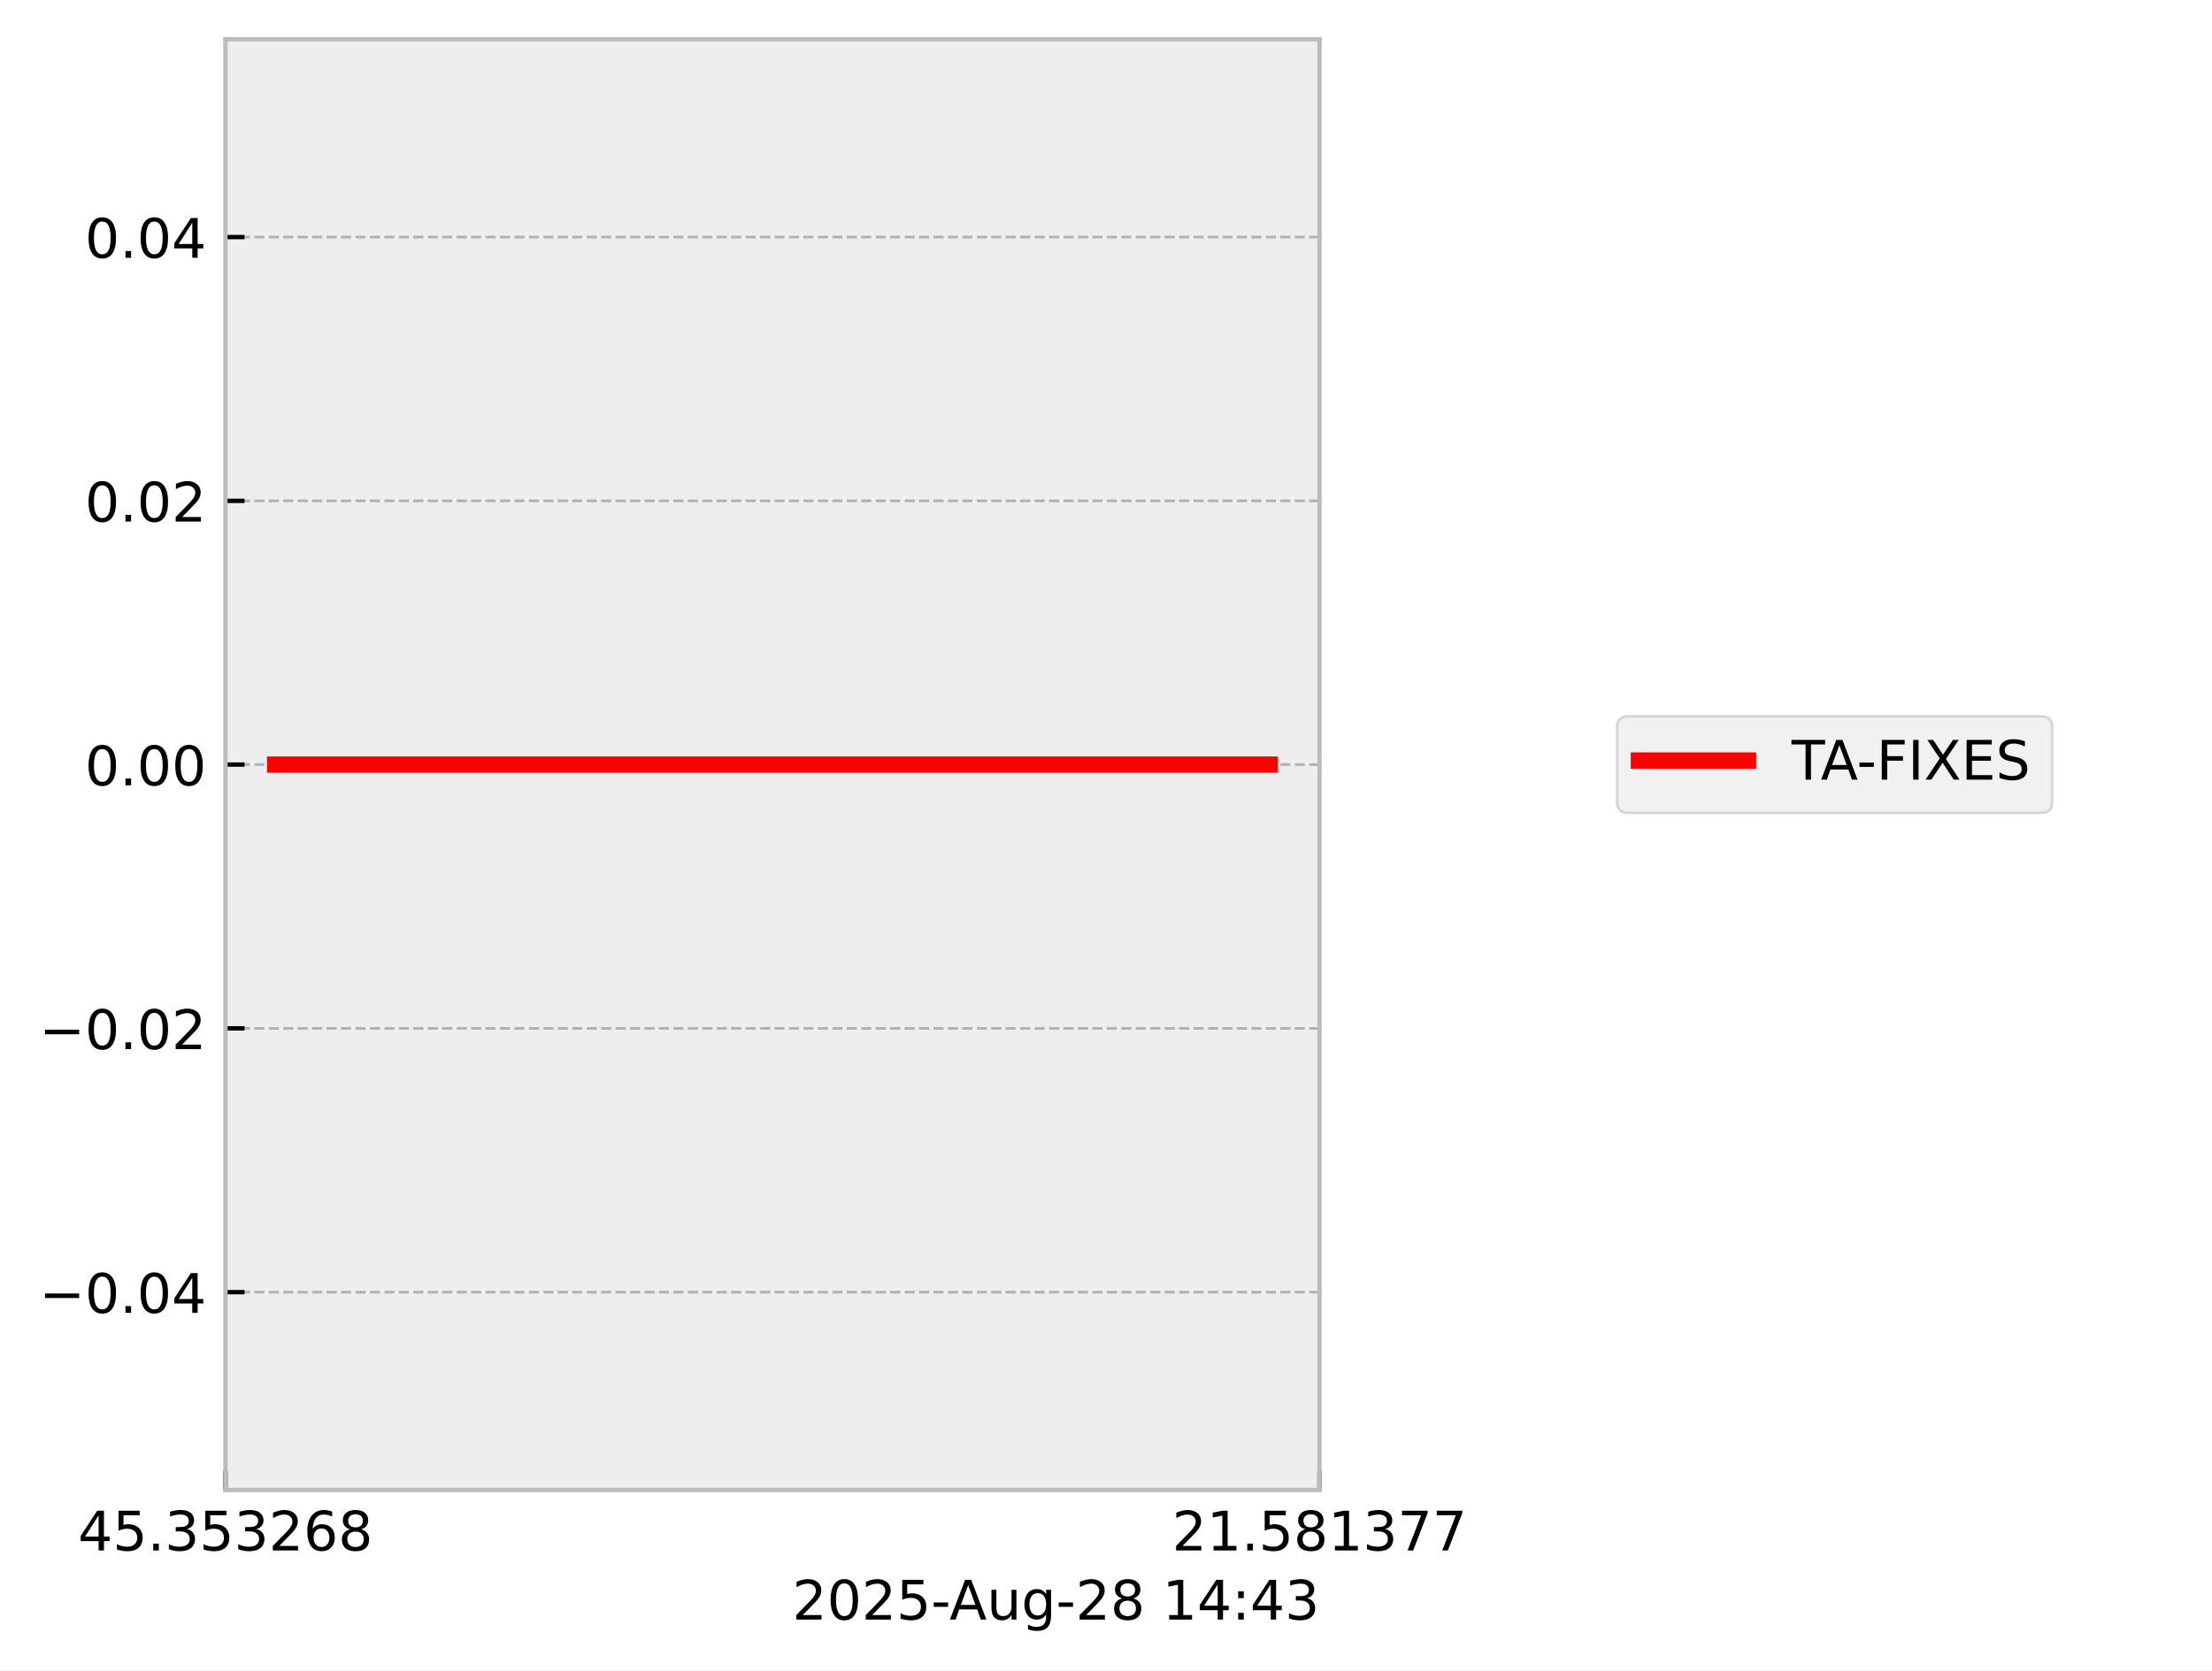
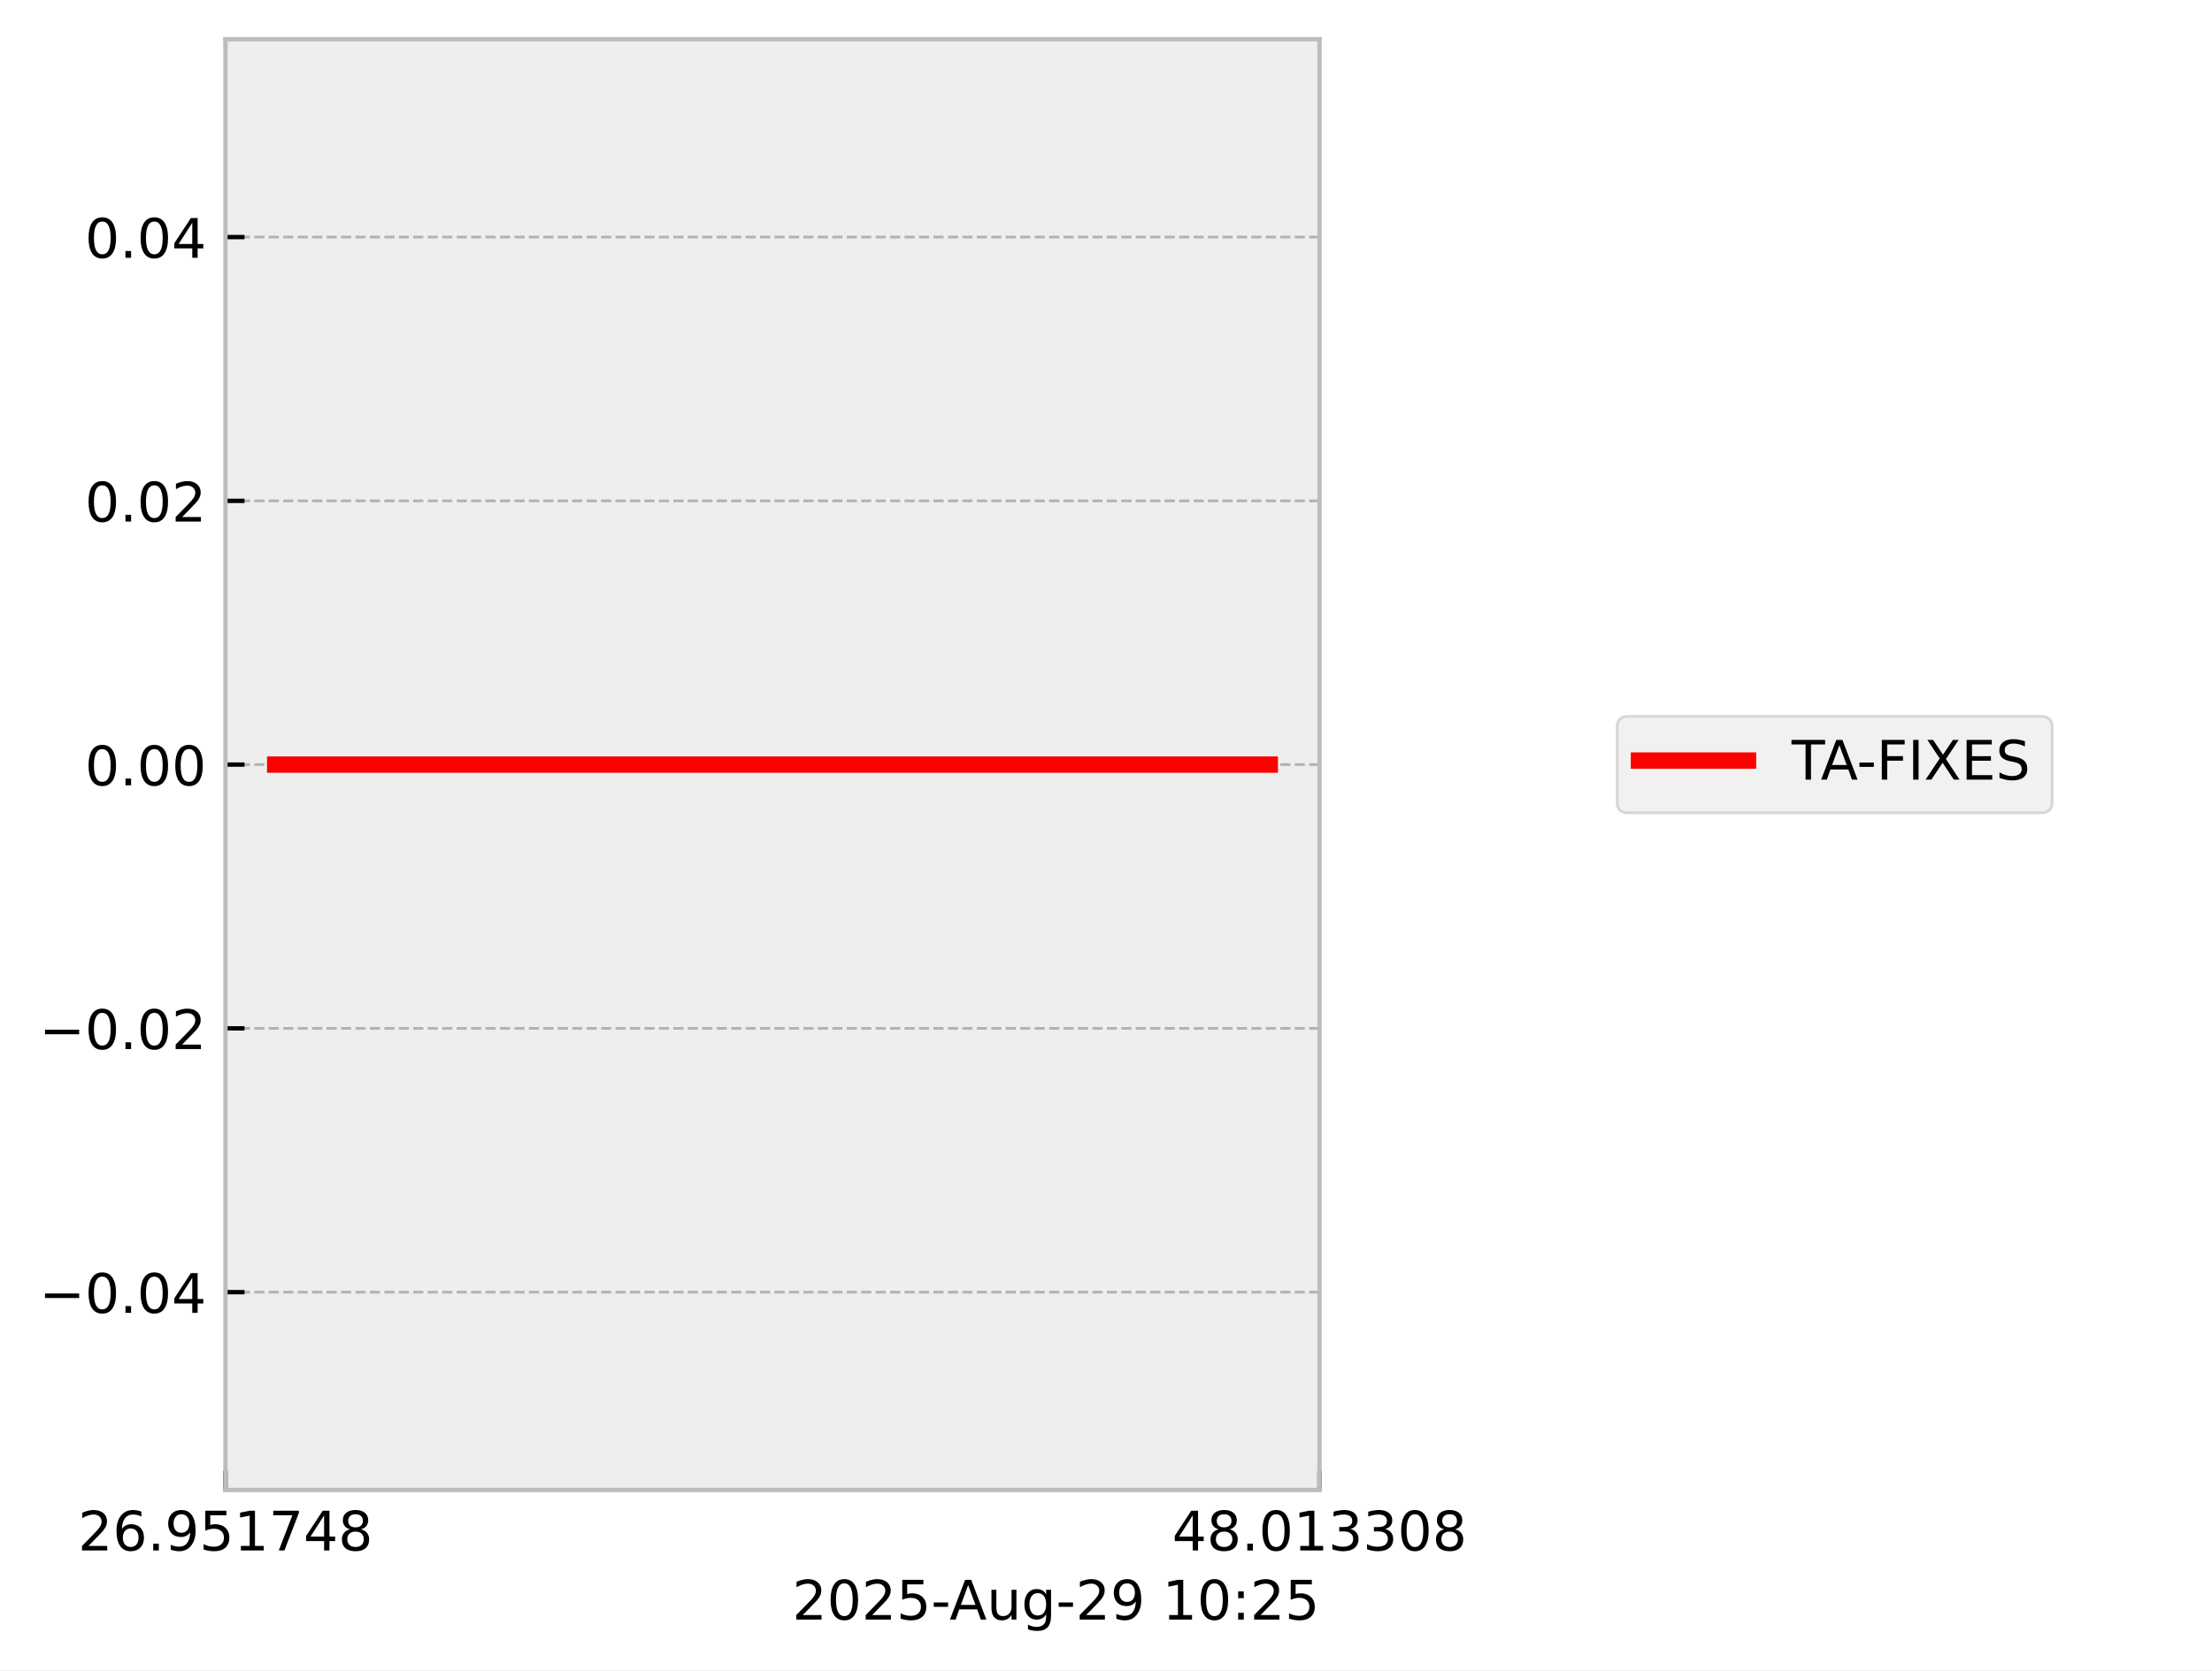
<svg xmlns="http://www.w3.org/2000/svg" xmlns:xlink="http://www.w3.org/1999/xlink" width="405.665pt" height="306.368pt" viewBox="0 0 405.665 306.368" version="1.1">
  <defs>
    <style type="text/css">*{stroke-linejoin: round; stroke-linecap: butt}</style>
  </defs>
  <g id="figure_1">
    <g id="patch_1">
      <path d="M 0 306.368  L 405.665 306.368  L 405.665 0  L 0 0  z " style="fill: #ffffff" />
    </g>
    <g id="axes_1">
      <g id="patch_2">
        <path d="M 41.345 273.312  L 241.991 273.312  L 241.991 7.2  L 41.345 7.2  z " style="fill: #eeeeee" />
      </g>
      <g id="matplotlib.axis_1">
        <g id="xtick_1">
          <g id="line2d_1">
-             <path d="M 41.345 273.312  L 41.345 7.2  " clip-path="url(#pd4f504e31d)" style="fill: none; stroke-dasharray: 1.85,0.8; stroke-dashoffset: 0; stroke: #b2b2b2; stroke-width: 0.5" />
+             <path d="M 41.345 273.312  L 41.345 7.2  " clip-path="url(#p743118d16f)" style="fill: none; stroke-dasharray: 1.85,0.8; stroke-dashoffset: 0; stroke: #b2b2b2; stroke-width: 0.5" />
          </g>
          <g id="line2d_2">
            <defs>
-               <path id="m8fc1a80f92" d="M 0 0  L 0 -3.5  " style="stroke: #000000; stroke-width: 0.8" />
-             </defs>
-             <g>
-               <use xlink:href="#m8fc1a80f92" x="41.345" y="273.312" style="stroke: #000000; stroke-width: 0.8" />
+               <path id="mecb9b76ee8" d="M 0 0  L 0 -3.5  " style="stroke: #000000; stroke-width: 0.8" />
+             </defs>
+             <g>
+               <use xlink:href="#mecb9b76ee8" x="41.345" y="273.312" style="stroke: #000000; stroke-width: 0.8" />
            </g>
          </g>
          <g id="text_1">
            <g transform="translate(14.30625 284.4104) scale(0.1 -0.1)">
              <defs>
-                 <path id="DejaVuSans-34" d="M 2419 4116  L 825 1625  L 2419 1625  L 2419 4116  z M 2253 4666  L 3047 4666  L 3047 1625  L 3713 1625  L 3713 1100  L 3047 1100  L 3047 0  L 2419 0  L 2419 1100  L 313 1100  L 313 1709  L 2253 4666  z " transform="scale(0.015625)" />
-                 <path id="DejaVuSans-35" d="M 691 4666  L 3169 4666  L 3169 4134  L 1269 4134  L 1269 2991  Q 1406 3038 1543 3061  Q 1681 3084 1819 3084  Q 2600 3084 3056 2656  Q 3513 2228 3513 1497  Q 3513 744 3044 326  Q 2575 -91 1722 -91  Q 1428 -91 1123 -41  Q 819 9 494 109  L 494 744  Q 775 591 1075 516  Q 1375 441 1709 441  Q 2250 441 2565 725  Q 2881 1009 2881 1497  Q 2881 1984 2565 2268  Q 2250 2553 1709 2553  Q 1456 2553 1204 2497  Q 953 2441 691 2322  L 691 4666  z " transform="scale(0.015625)" />
-                 <path id="DejaVuSans-2e" d="M 684 794  L 1344 794  L 1344 0  L 684 0  L 684 794  z " transform="scale(0.015625)" />
-                 <path id="DejaVuSans-33" d="M 2597 2516  Q 3050 2419 3304 2112  Q 3559 1806 3559 1356  Q 3559 666 3084 287  Q 2609 -91 1734 -91  Q 1441 -91 1130 -33  Q 819 25 488 141  L 488 750  Q 750 597 1062 519  Q 1375 441 1716 441  Q 2309 441 2620 675  Q 2931 909 2931 1356  Q 2931 1769 2642 2001  Q 2353 2234 1838 2234  L 1294 2234  L 1294 2753  L 1863 2753  Q 2328 2753 2575 2939  Q 2822 3125 2822 3475  Q 2822 3834 2567 4026  Q 2313 4219 1838 4219  Q 1578 4219 1281 4162  Q 984 4106 628 3988  L 628 4550  Q 988 4650 1302 4700  Q 1616 4750 1894 4750  Q 2613 4750 3031 4423  Q 3450 4097 3450 3541  Q 3450 3153 3228 2886  Q 3006 2619 2597 2516  z " transform="scale(0.015625)" />
                <path id="DejaVuSans-32" d="M 1228 531  L 3431 531  L 3431 0  L 469 0  L 469 531  Q 828 903 1448 1529  Q 2069 2156 2228 2338  Q 2531 2678 2651 2914  Q 2772 3150 2772 3378  Q 2772 3750 2511 3984  Q 2250 4219 1831 4219  Q 1534 4219 1204 4116  Q 875 4013 500 3803  L 500 4441  Q 881 4594 1212 4672  Q 1544 4750 1819 4750  Q 2544 4750 2975 4387  Q 3406 4025 3406 3419  Q 3406 3131 3298 2873  Q 3191 2616 2906 2266  Q 2828 2175 2409 1742  Q 1991 1309 1228 531  z " transform="scale(0.015625)" />
                <path id="DejaVuSans-36" d="M 2113 2584  Q 1688 2584 1439 2293  Q 1191 2003 1191 1497  Q 1191 994 1439 701  Q 1688 409 2113 409  Q 2538 409 2786 701  Q 3034 994 3034 1497  Q 3034 2003 2786 2293  Q 2538 2584 2113 2584  z M 3366 4563  L 3366 3988  Q 3128 4100 2886 4159  Q 2644 4219 2406 4219  Q 1781 4219 1451 3797  Q 1122 3375 1075 2522  Q 1259 2794 1537 2939  Q 1816 3084 2150 3084  Q 2853 3084 3261 2657  Q 3669 2231 3669 1497  Q 3669 778 3244 343  Q 2819 -91 2113 -91  Q 1303 -91 875 529  Q 447 1150 447 2328  Q 447 3434 972 4092  Q 1497 4750 2381 4750  Q 2619 4750 2861 4703  Q 3103 4656 3366 4563  z " transform="scale(0.015625)" />
+                 <path id="DejaVuSans-2e" d="M 684 794  L 1344 794  L 1344 0  L 684 0  L 684 794  z " transform="scale(0.015625)" />
+                 <path id="DejaVuSans-39" d="M 703 97  L 703 672  Q 941 559 1184 500  Q 1428 441 1663 441  Q 2288 441 2617 861  Q 2947 1281 2994 2138  Q 2813 1869 2534 1725  Q 2256 1581 1919 1581  Q 1219 1581 811 2004  Q 403 2428 403 3163  Q 403 3881 828 4315  Q 1253 4750 1959 4750  Q 2769 4750 3195 4129  Q 3622 3509 3622 2328  Q 3622 1225 3098 567  Q 2575 -91 1691 -91  Q 1453 -91 1209 -44  Q 966 3 703 97  z M 1959 2075  Q 2384 2075 2632 2365  Q 2881 2656 2881 3163  Q 2881 3666 2632 3958  Q 2384 4250 1959 4250  Q 1534 4250 1286 3958  Q 1038 3666 1038 3163  Q 1038 2656 1286 2365  Q 1534 2075 1959 2075  z " transform="scale(0.015625)" />
+                 <path id="DejaVuSans-35" d="M 691 4666  L 3169 4666  L 3169 4134  L 1269 4134  L 1269 2991  Q 1406 3038 1543 3061  Q 1681 3084 1819 3084  Q 2600 3084 3056 2656  Q 3513 2228 3513 1497  Q 3513 744 3044 326  Q 2575 -91 1722 -91  Q 1428 -91 1123 -41  Q 819 9 494 109  L 494 744  Q 775 591 1075 516  Q 1375 441 1709 441  Q 2250 441 2565 725  Q 2881 1009 2881 1497  Q 2881 1984 2565 2268  Q 2250 2553 1709 2553  Q 1456 2553 1204 2497  Q 953 2441 691 2322  L 691 4666  z " transform="scale(0.015625)" />
+                 <path id="DejaVuSans-31" d="M 794 531  L 1825 531  L 1825 4091  L 703 3866  L 703 4441  L 1819 4666  L 2450 4666  L 2450 531  L 3481 531  L 3481 0  L 794 0  L 794 531  z " transform="scale(0.015625)" />
+                 <path id="DejaVuSans-37" d="M 525 4666  L 3525 4666  L 3525 4397  L 1831 0  L 1172 0  L 2766 4134  L 525 4134  L 525 4666  z " transform="scale(0.015625)" />
+                 <path id="DejaVuSans-34" d="M 2419 4116  L 825 1625  L 2419 1625  L 2419 4116  z M 2253 4666  L 3047 4666  L 3047 1625  L 3713 1625  L 3713 1100  L 3047 1100  L 3047 0  L 2419 0  L 2419 1100  L 313 1100  L 313 1709  L 2253 4666  z " transform="scale(0.015625)" />
                <path id="DejaVuSans-38" d="M 2034 2216  Q 1584 2216 1326 1975  Q 1069 1734 1069 1313  Q 1069 891 1326 650  Q 1584 409 2034 409  Q 2484 409 2743 651  Q 3003 894 3003 1313  Q 3003 1734 2745 1975  Q 2488 2216 2034 2216  z M 1403 2484  Q 997 2584 770 2862  Q 544 3141 544 3541  Q 544 4100 942 4425  Q 1341 4750 2034 4750  Q 2731 4750 3128 4425  Q 3525 4100 3525 3541  Q 3525 3141 3298 2862  Q 3072 2584 2669 2484  Q 3125 2378 3379 2068  Q 3634 1759 3634 1313  Q 3634 634 3220 271  Q 2806 -91 2034 -91  Q 1263 -91 848 271  Q 434 634 434 1313  Q 434 1759 690 2068  Q 947 2378 1403 2484  z M 1172 3481  Q 1172 3119 1398 2916  Q 1625 2713 2034 2713  Q 2441 2713 2670 2916  Q 2900 3119 2900 3481  Q 2900 3844 2670 4047  Q 2441 4250 2034 4250  Q 1625 4250 1398 4047  Q 1172 3844 1172 3481  z " transform="scale(0.015625)" />
              </defs>
-               <use xlink:href="#DejaVuSans-34" />
-               <use xlink:href="#DejaVuSans-35" transform="translate(63.62305 0)" />
+               <use xlink:href="#DejaVuSans-32" />
+               <use xlink:href="#DejaVuSans-36" transform="translate(63.62305 0)" />
              <use xlink:href="#DejaVuSans-2e" transform="translate(127.2461 0)" />
-               <use xlink:href="#DejaVuSans-33" transform="translate(159.0332 0)" />
+               <use xlink:href="#DejaVuSans-39" transform="translate(159.0332 0)" />
              <use xlink:href="#DejaVuSans-35" transform="translate(222.6562 0)" />
-               <use xlink:href="#DejaVuSans-33" transform="translate(286.2793 0)" />
-               <use xlink:href="#DejaVuSans-32" transform="translate(349.9023 0)" />
-               <use xlink:href="#DejaVuSans-36" transform="translate(413.5254 0)" />
+               <use xlink:href="#DejaVuSans-31" transform="translate(286.2793 0)" />
+               <use xlink:href="#DejaVuSans-37" transform="translate(349.9023 0)" />
+               <use xlink:href="#DejaVuSans-34" transform="translate(413.5254 0)" />
              <use xlink:href="#DejaVuSans-38" transform="translate(477.1484 0)" />
            </g>
          </g>
        </g>
        <g id="xtick_2">
          <g id="line2d_3">
-             <path d="M 241.991 273.312  L 241.991 7.2  " clip-path="url(#pd4f504e31d)" style="fill: none; stroke-dasharray: 1.85,0.8; stroke-dashoffset: 0; stroke: #b2b2b2; stroke-width: 0.5" />
+             <path d="M 241.991 273.312  L 241.991 7.2  " clip-path="url(#p743118d16f)" style="fill: none; stroke-dasharray: 1.85,0.8; stroke-dashoffset: 0; stroke: #b2b2b2; stroke-width: 0.5" />
          </g>
          <g id="line2d_4">
            <g>
-               <use xlink:href="#m8fc1a80f92" x="241.991" y="273.312" style="stroke: #000000; stroke-width: 0.8" />
+               <use xlink:href="#mecb9b76ee8" x="241.991" y="273.312" style="stroke: #000000; stroke-width: 0.8" />
            </g>
          </g>
          <g id="text_2">
            <g transform="translate(214.9522 284.4104) scale(0.1 -0.1)">
              <defs>
-                 <path id="DejaVuSans-31" d="M 794 531  L 1825 531  L 1825 4091  L 703 3866  L 703 4441  L 1819 4666  L 2450 4666  L 2450 531  L 3481 531  L 3481 0  L 794 0  L 794 531  z " transform="scale(0.015625)" />
-                 <path id="DejaVuSans-37" d="M 525 4666  L 3525 4666  L 3525 4397  L 1831 0  L 1172 0  L 2766 4134  L 525 4134  L 525 4666  z " transform="scale(0.015625)" />
+                 <path id="DejaVuSans-30" d="M 2034 4250  Q 1547 4250 1301 3770  Q 1056 3291 1056 2328  Q 1056 1369 1301 889  Q 1547 409 2034 409  Q 2525 409 2770 889  Q 3016 1369 3016 2328  Q 3016 3291 2770 3770  Q 2525 4250 2034 4250  z M 2034 4750  Q 2819 4750 3233 4129  Q 3647 3509 3647 2328  Q 3647 1150 3233 529  Q 2819 -91 2034 -91  Q 1250 -91 836 529  Q 422 1150 422 2328  Q 422 3509 836 4129  Q 1250 4750 2034 4750  z " transform="scale(0.015625)" />
+                 <path id="DejaVuSans-33" d="M 2597 2516  Q 3050 2419 3304 2112  Q 3559 1806 3559 1356  Q 3559 666 3084 287  Q 2609 -91 1734 -91  Q 1441 -91 1130 -33  Q 819 25 488 141  L 488 750  Q 750 597 1062 519  Q 1375 441 1716 441  Q 2309 441 2620 675  Q 2931 909 2931 1356  Q 2931 1769 2642 2001  Q 2353 2234 1838 2234  L 1294 2234  L 1294 2753  L 1863 2753  Q 2328 2753 2575 2939  Q 2822 3125 2822 3475  Q 2822 3834 2567 4026  Q 2313 4219 1838 4219  Q 1578 4219 1281 4162  Q 984 4106 628 3988  L 628 4550  Q 988 4650 1302 4700  Q 1616 4750 1894 4750  Q 2613 4750 3031 4423  Q 3450 4097 3450 3541  Q 3450 3153 3228 2886  Q 3006 2619 2597 2516  z " transform="scale(0.015625)" />
              </defs>
-               <use xlink:href="#DejaVuSans-32" />
-               <use xlink:href="#DejaVuSans-31" transform="translate(63.62305 0)" />
+               <use xlink:href="#DejaVuSans-34" />
+               <use xlink:href="#DejaVuSans-38" transform="translate(63.62305 0)" />
              <use xlink:href="#DejaVuSans-2e" transform="translate(127.2461 0)" />
-               <use xlink:href="#DejaVuSans-35" transform="translate(159.0332 0)" />
-               <use xlink:href="#DejaVuSans-38" transform="translate(222.6562 0)" />
-               <use xlink:href="#DejaVuSans-31" transform="translate(286.2793 0)" />
+               <use xlink:href="#DejaVuSans-30" transform="translate(159.0332 0)" />
+               <use xlink:href="#DejaVuSans-31" transform="translate(222.6562 0)" />
+               <use xlink:href="#DejaVuSans-33" transform="translate(286.2793 0)" />
              <use xlink:href="#DejaVuSans-33" transform="translate(349.9023 0)" />
-               <use xlink:href="#DejaVuSans-37" transform="translate(413.5254 0)" />
-               <use xlink:href="#DejaVuSans-37" transform="translate(477.1484 0)" />
+               <use xlink:href="#DejaVuSans-30" transform="translate(413.5254 0)" />
+               <use xlink:href="#DejaVuSans-38" transform="translate(477.1484 0)" />
            </g>
          </g>
        </g>
        <g id="text_3">
          <g transform="translate(145.3022 297.0886) scale(0.1 -0.1)">
            <defs>
-               <path id="DejaVuSans-30" d="M 2034 4250  Q 1547 4250 1301 3770  Q 1056 3291 1056 2328  Q 1056 1369 1301 889  Q 1547 409 2034 409  Q 2525 409 2770 889  Q 3016 1369 3016 2328  Q 3016 3291 2770 3770  Q 2525 4250 2034 4250  z M 2034 4750  Q 2819 4750 3233 4129  Q 3647 3509 3647 2328  Q 3647 1150 3233 529  Q 2819 -91 2034 -91  Q 1250 -91 836 529  Q 422 1150 422 2328  Q 422 3509 836 4129  Q 1250 4750 2034 4750  z " transform="scale(0.015625)" />
              <path id="DejaVuSans-2d" d="M 313 2009  L 1997 2009  L 1997 1497  L 313 1497  L 313 2009  z " transform="scale(0.015625)" />
              <path id="DejaVuSans-41" d="M 2188 4044  L 1331 1722  L 3047 1722  L 2188 4044  z M 1831 4666  L 2547 4666  L 4325 0  L 3669 0  L 3244 1197  L 1141 1197  L 716 0  L 50 0  L 1831 4666  z " transform="scale(0.015625)" />
              <path id="DejaVuSans-75" d="M 544 1381  L 544 3500  L 1119 3500  L 1119 1403  Q 1119 906 1312 657  Q 1506 409 1894 409  Q 2359 409 2629 706  Q 2900 1003 2900 1516  L 2900 3500  L 3475 3500  L 3475 0  L 2900 0  L 2900 538  Q 2691 219 2414 64  Q 2138 -91 1772 -91  Q 1169 -91 856 284  Q 544 659 544 1381  z M 1991 3584  L 1991 3584  z " transform="scale(0.015625)" />
              <path id="DejaVuSans-67" d="M 2906 1791  Q 2906 2416 2648 2759  Q 2391 3103 1925 3103  Q 1463 3103 1205 2759  Q 947 2416 947 1791  Q 947 1169 1205 825  Q 1463 481 1925 481  Q 2391 481 2648 825  Q 2906 1169 2906 1791  z M 3481 434  Q 3481 -459 3084 -895  Q 2688 -1331 1869 -1331  Q 1566 -1331 1297 -1286  Q 1028 -1241 775 -1147  L 775 -588  Q 1028 -725 1275 -790  Q 1522 -856 1778 -856  Q 2344 -856 2625 -561  Q 2906 -266 2906 331  L 2906 616  Q 2728 306 2450 153  Q 2172 0 1784 0  Q 1141 0 747 490  Q 353 981 353 1791  Q 353 2603 747 3093  Q 1141 3584 1784 3584  Q 2172 3584 2450 3431  Q 2728 3278 2906 2969  L 2906 3500  L 3481 3500  L 3481 434  z " transform="scale(0.015625)" />
              <path id="DejaVuSans-20" transform="scale(0.015625)" />
              <path id="DejaVuSans-3a" d="M 750 794  L 1409 794  L 1409 0  L 750 0  L 750 794  z M 750 3309  L 1409 3309  L 1409 2516  L 750 2516  L 750 3309  z " transform="scale(0.015625)" />
            </defs>
            <use xlink:href="#DejaVuSans-32" />
            <use xlink:href="#DejaVuSans-30" transform="translate(63.62305 0)" />
            <use xlink:href="#DejaVuSans-32" transform="translate(127.2461 0)" />
            <use xlink:href="#DejaVuSans-35" transform="translate(190.8691 0)" />
            <use xlink:href="#DejaVuSans-2d" transform="translate(254.4922 0)" />
            <use xlink:href="#DejaVuSans-41" transform="translate(288.3262 0)" />
            <use xlink:href="#DejaVuSans-75" transform="translate(356.7344 0)" />
            <use xlink:href="#DejaVuSans-67" transform="translate(420.1133 0)" />
            <use xlink:href="#DejaVuSans-2d" transform="translate(483.5898 0)" />
            <use xlink:href="#DejaVuSans-32" transform="translate(519.6738 0)" />
-             <use xlink:href="#DejaVuSans-38" transform="translate(583.2969 0)" />
+             <use xlink:href="#DejaVuSans-39" transform="translate(583.2969 0)" />
            <use xlink:href="#DejaVuSans-20" transform="translate(646.9199 0)" />
            <use xlink:href="#DejaVuSans-31" transform="translate(678.707 0)" />
-             <use xlink:href="#DejaVuSans-34" transform="translate(742.3301 0)" />
+             <use xlink:href="#DejaVuSans-30" transform="translate(742.3301 0)" />
            <use xlink:href="#DejaVuSans-3a" transform="translate(805.9531 0)" />
-             <use xlink:href="#DejaVuSans-34" transform="translate(839.6445 0)" />
-             <use xlink:href="#DejaVuSans-33" transform="translate(903.2676 0)" />
+             <use xlink:href="#DejaVuSans-32" transform="translate(839.6445 0)" />
+             <use xlink:href="#DejaVuSans-35" transform="translate(903.2676 0)" />
          </g>
        </g>
      </g>
      <g id="matplotlib.axis_2">
        <g id="ytick_1">
          <g id="line2d_5">
-             <path d="M 41.345 237.024  L 241.991 237.024  " clip-path="url(#pd4f504e31d)" style="fill: none; stroke-dasharray: 1.85,0.8; stroke-dashoffset: 0; stroke: #b2b2b2; stroke-width: 0.5" />
+             <path d="M 41.345 237.024  L 241.991 237.024  " clip-path="url(#p743118d16f)" style="fill: none; stroke-dasharray: 1.85,0.8; stroke-dashoffset: 0; stroke: #b2b2b2; stroke-width: 0.5" />
          </g>
          <g id="line2d_6">
            <defs>
-               <path id="m426d83f403" d="M 0 0  L 3.5 0  " style="stroke: #000000; stroke-width: 0.8" />
-             </defs>
-             <g>
-               <use xlink:href="#m426d83f403" x="41.345" y="237.024" style="stroke: #000000; stroke-width: 0.8" />
+               <path id="m9ab208ca80" d="M 0 0  L 3.5 0  " style="stroke: #000000; stroke-width: 0.8" />
+             </defs>
+             <g>
+               <use xlink:href="#m9ab208ca80" x="41.345" y="237.024" style="stroke: #000000; stroke-width: 0.8" />
            </g>
          </g>
          <g id="text_4">
            <g transform="translate(7.2 240.8232) scale(0.1 -0.1)">
              <defs>
                <path id="DejaVuSans-2212" d="M 678 2272  L 4684 2272  L 4684 1741  L 678 1741  L 678 2272  z " transform="scale(0.015625)" />
              </defs>
              <use xlink:href="#DejaVuSans-2212" />
              <use xlink:href="#DejaVuSans-30" transform="translate(83.78906 0)" />
              <use xlink:href="#DejaVuSans-2e" transform="translate(147.4121 0)" />
              <use xlink:href="#DejaVuSans-30" transform="translate(179.1992 0)" />
              <use xlink:href="#DejaVuSans-34" transform="translate(242.8223 0)" />
            </g>
          </g>
        </g>
        <g id="ytick_2">
          <g id="line2d_7">
-             <path d="M 41.345 188.64  L 241.991 188.64  " clip-path="url(#pd4f504e31d)" style="fill: none; stroke-dasharray: 1.85,0.8; stroke-dashoffset: 0; stroke: #b2b2b2; stroke-width: 0.5" />
+             <path d="M 41.345 188.64  L 241.991 188.64  " clip-path="url(#p743118d16f)" style="fill: none; stroke-dasharray: 1.85,0.8; stroke-dashoffset: 0; stroke: #b2b2b2; stroke-width: 0.5" />
          </g>
          <g id="line2d_8">
            <g>
-               <use xlink:href="#m426d83f403" x="41.345" y="188.64" style="stroke: #000000; stroke-width: 0.8" />
+               <use xlink:href="#m9ab208ca80" x="41.345" y="188.64" style="stroke: #000000; stroke-width: 0.8" />
            </g>
          </g>
          <g id="text_5">
            <g transform="translate(7.2 192.4392) scale(0.1 -0.1)">
              <use xlink:href="#DejaVuSans-2212" />
              <use xlink:href="#DejaVuSans-30" transform="translate(83.78906 0)" />
              <use xlink:href="#DejaVuSans-2e" transform="translate(147.4121 0)" />
              <use xlink:href="#DejaVuSans-30" transform="translate(179.1992 0)" />
              <use xlink:href="#DejaVuSans-32" transform="translate(242.8223 0)" />
            </g>
          </g>
        </g>
        <g id="ytick_3">
          <g id="line2d_9">
-             <path d="M 41.345 140.256  L 241.991 140.256  " clip-path="url(#pd4f504e31d)" style="fill: none; stroke-dasharray: 1.85,0.8; stroke-dashoffset: 0; stroke: #b2b2b2; stroke-width: 0.5" />
+             <path d="M 41.345 140.256  L 241.991 140.256  " clip-path="url(#p743118d16f)" style="fill: none; stroke-dasharray: 1.85,0.8; stroke-dashoffset: 0; stroke: #b2b2b2; stroke-width: 0.5" />
          </g>
          <g id="line2d_10">
            <g>
-               <use xlink:href="#m426d83f403" x="41.345" y="140.256" style="stroke: #000000; stroke-width: 0.8" />
+               <use xlink:href="#m9ab208ca80" x="41.345" y="140.256" style="stroke: #000000; stroke-width: 0.8" />
            </g>
          </g>
          <g id="text_6">
            <g transform="translate(15.57969 144.0552) scale(0.1 -0.1)">
              <use xlink:href="#DejaVuSans-30" />
              <use xlink:href="#DejaVuSans-2e" transform="translate(63.62305 0)" />
              <use xlink:href="#DejaVuSans-30" transform="translate(95.41016 0)" />
              <use xlink:href="#DejaVuSans-30" transform="translate(159.0332 0)" />
            </g>
          </g>
        </g>
        <g id="ytick_4">
          <g id="line2d_11">
-             <path d="M 41.345 91.872  L 241.991 91.872  " clip-path="url(#pd4f504e31d)" style="fill: none; stroke-dasharray: 1.85,0.8; stroke-dashoffset: 0; stroke: #b2b2b2; stroke-width: 0.5" />
+             <path d="M 41.345 91.872  L 241.991 91.872  " clip-path="url(#p743118d16f)" style="fill: none; stroke-dasharray: 1.85,0.8; stroke-dashoffset: 0; stroke: #b2b2b2; stroke-width: 0.5" />
          </g>
          <g id="line2d_12">
            <g>
-               <use xlink:href="#m426d83f403" x="41.345" y="91.872" style="stroke: #000000; stroke-width: 0.8" />
+               <use xlink:href="#m9ab208ca80" x="41.345" y="91.872" style="stroke: #000000; stroke-width: 0.8" />
            </g>
          </g>
          <g id="text_7">
            <g transform="translate(15.57969 95.67122) scale(0.1 -0.1)">
              <use xlink:href="#DejaVuSans-30" />
              <use xlink:href="#DejaVuSans-2e" transform="translate(63.62305 0)" />
              <use xlink:href="#DejaVuSans-30" transform="translate(95.41016 0)" />
              <use xlink:href="#DejaVuSans-32" transform="translate(159.0332 0)" />
            </g>
          </g>
        </g>
        <g id="ytick_5">
          <g id="line2d_13">
-             <path d="M 41.345 43.488  L 241.991 43.488  " clip-path="url(#pd4f504e31d)" style="fill: none; stroke-dasharray: 1.85,0.8; stroke-dashoffset: 0; stroke: #b2b2b2; stroke-width: 0.5" />
+             <path d="M 41.345 43.488  L 241.991 43.488  " clip-path="url(#p743118d16f)" style="fill: none; stroke-dasharray: 1.85,0.8; stroke-dashoffset: 0; stroke: #b2b2b2; stroke-width: 0.5" />
          </g>
          <g id="line2d_14">
            <g>
-               <use xlink:href="#m426d83f403" x="41.345" y="43.488" style="stroke: #000000; stroke-width: 0.8" />
+               <use xlink:href="#m9ab208ca80" x="41.345" y="43.488" style="stroke: #000000; stroke-width: 0.8" />
            </g>
          </g>
          <g id="text_8">
            <g transform="translate(15.57969 47.28722) scale(0.1 -0.1)">
              <use xlink:href="#DejaVuSans-30" />
              <use xlink:href="#DejaVuSans-2e" transform="translate(63.62305 0)" />
              <use xlink:href="#DejaVuSans-30" transform="translate(95.41016 0)" />
              <use xlink:href="#DejaVuSans-34" transform="translate(159.0332 0)" />
            </g>
          </g>
        </g>
      </g>
      <g id="line2d_15">
-         <path d="M 50.466 140.256  L 203.687 140.256  L 223.361 140.256  L 228.009 140.256  L 232.192 140.256  L 232.871 140.256  " clip-path="url(#pd4f504e31d)" style="fill: none; stroke: #ff0000; stroke-width: 3; stroke-linecap: square" />
+         <path d="M 50.466 140.256  L 133.164 140.256  L 143.782 140.256  L 146.291 140.256  L 148.549 140.256  L 232.573 140.256  L 232.871 140.256  " clip-path="url(#p743118d16f)" style="fill: none; stroke: #ff0000; stroke-width: 3; stroke-linecap: square" />
      </g>
      <g id="patch_3">
        <path d="M 41.345 273.312  L 41.345 7.2  " style="fill: none; stroke: #bcbcbc; stroke-width: 0.8; stroke-linejoin: miter; stroke-linecap: square" />
      </g>
      <g id="patch_4">
        <path d="M 241.991 273.312  L 241.991 7.2  " style="fill: none; stroke: #bcbcbc; stroke-width: 0.8; stroke-linejoin: miter; stroke-linecap: square" />
      </g>
      <g id="patch_5">
        <path d="M 41.345 273.312  L 241.991 273.312  " style="fill: none; stroke: #bcbcbc; stroke-width: 0.8; stroke-linejoin: miter; stroke-linecap: square" />
      </g>
      <g id="patch_6">
        <path d="M 41.345 7.2  L 241.991 7.2  " style="fill: none; stroke: #bcbcbc; stroke-width: 0.8; stroke-linejoin: miter; stroke-linecap: square" />
      </g>
    </g>
    <g id="axes_2">
      <g id="legend_1">
        <g id="patch_7">
          <path d="M 298.574 149.095  L 374.349 149.095  Q 376.349 149.095 376.349 147.095  L 376.349 133.417  Q 376.349 131.417 374.349 131.417  L 298.574 131.417  Q 296.574 131.417 296.574 133.417  L 296.574 147.095  Q 296.574 149.095 298.574 149.095  z " style="fill: #eeeeee; opacity: 0.8; stroke: #cccccc; stroke-width: 0.5; stroke-linejoin: miter" />
        </g>
        <g id="line2d_16">
          <path d="M 300.574 139.515  L 310.574 139.515  L 320.574 139.515  " style="fill: none; stroke: #ff0000; stroke-width: 3; stroke-linecap: square" />
        </g>
        <g id="text_9">
          <g transform="translate(328.5735 143.0154) scale(0.1 -0.1)">
            <defs>
              <path id="DejaVuSans-54" d="M -19 4666  L 3928 4666  L 3928 4134  L 2272 4134  L 2272 0  L 1638 0  L 1638 4134  L -19 4134  L -19 4666  z " transform="scale(0.015625)" />
              <path id="DejaVuSans-46" d="M 628 4666  L 3309 4666  L 3309 4134  L 1259 4134  L 1259 2759  L 3109 2759  L 3109 2228  L 1259 2228  L 1259 0  L 628 0  L 628 4666  z " transform="scale(0.015625)" />
              <path id="DejaVuSans-49" d="M 628 4666  L 1259 4666  L 1259 0  L 628 0  L 628 4666  z " transform="scale(0.015625)" />
              <path id="DejaVuSans-58" d="M 403 4666  L 1081 4666  L 2241 2931  L 3406 4666  L 4084 4666  L 2584 2425  L 4184 0  L 3506 0  L 2194 1984  L 872 0  L 191 0  L 1856 2491  L 403 4666  z " transform="scale(0.015625)" />
              <path id="DejaVuSans-45" d="M 628 4666  L 3578 4666  L 3578 4134  L 1259 4134  L 1259 2753  L 3481 2753  L 3481 2222  L 1259 2222  L 1259 531  L 3634 531  L 3634 0  L 628 0  L 628 4666  z " transform="scale(0.015625)" />
              <path id="DejaVuSans-53" d="M 3425 4513  L 3425 3897  Q 3066 4069 2747 4153  Q 2428 4238 2131 4238  Q 1616 4238 1336 4038  Q 1056 3838 1056 3469  Q 1056 3159 1242 3001  Q 1428 2844 1947 2747  L 2328 2669  Q 3034 2534 3370 2195  Q 3706 1856 3706 1288  Q 3706 609 3251 259  Q 2797 -91 1919 -91  Q 1588 -91 1214 -16  Q 841 59 441 206  L 441 856  Q 825 641 1194 531  Q 1563 422 1919 422  Q 2459 422 2753 634  Q 3047 847 3047 1241  Q 3047 1584 2836 1778  Q 2625 1972 2144 2069  L 1759 2144  Q 1053 2284 737 2584  Q 422 2884 422 3419  Q 422 4038 858 4394  Q 1294 4750 2059 4750  Q 2388 4750 2728 4690  Q 3069 4631 3425 4513  z " transform="scale(0.015625)" />
            </defs>
            <use xlink:href="#DejaVuSans-54" />
            <use xlink:href="#DejaVuSans-41" transform="translate(53.33398 0)" />
            <use xlink:href="#DejaVuSans-2d" transform="translate(119.4922 0)" />
            <use xlink:href="#DejaVuSans-46" transform="translate(155.5762 0)" />
            <use xlink:href="#DejaVuSans-49" transform="translate(213.0957 0)" />
            <use xlink:href="#DejaVuSans-58" transform="translate(242.5879 0)" />
            <use xlink:href="#DejaVuSans-45" transform="translate(311.0938 0)" />
            <use xlink:href="#DejaVuSans-53" transform="translate(374.2773 0)" />
          </g>
        </g>
      </g>
    </g>
  </g>
  <defs>
-     <clipPath id="pd4f504e31d">
+     <clipPath id="p743118d16f">
      <rect x="41.345" y="7.2" width="200.646" height="266.112" />
    </clipPath>
  </defs>
</svg>
